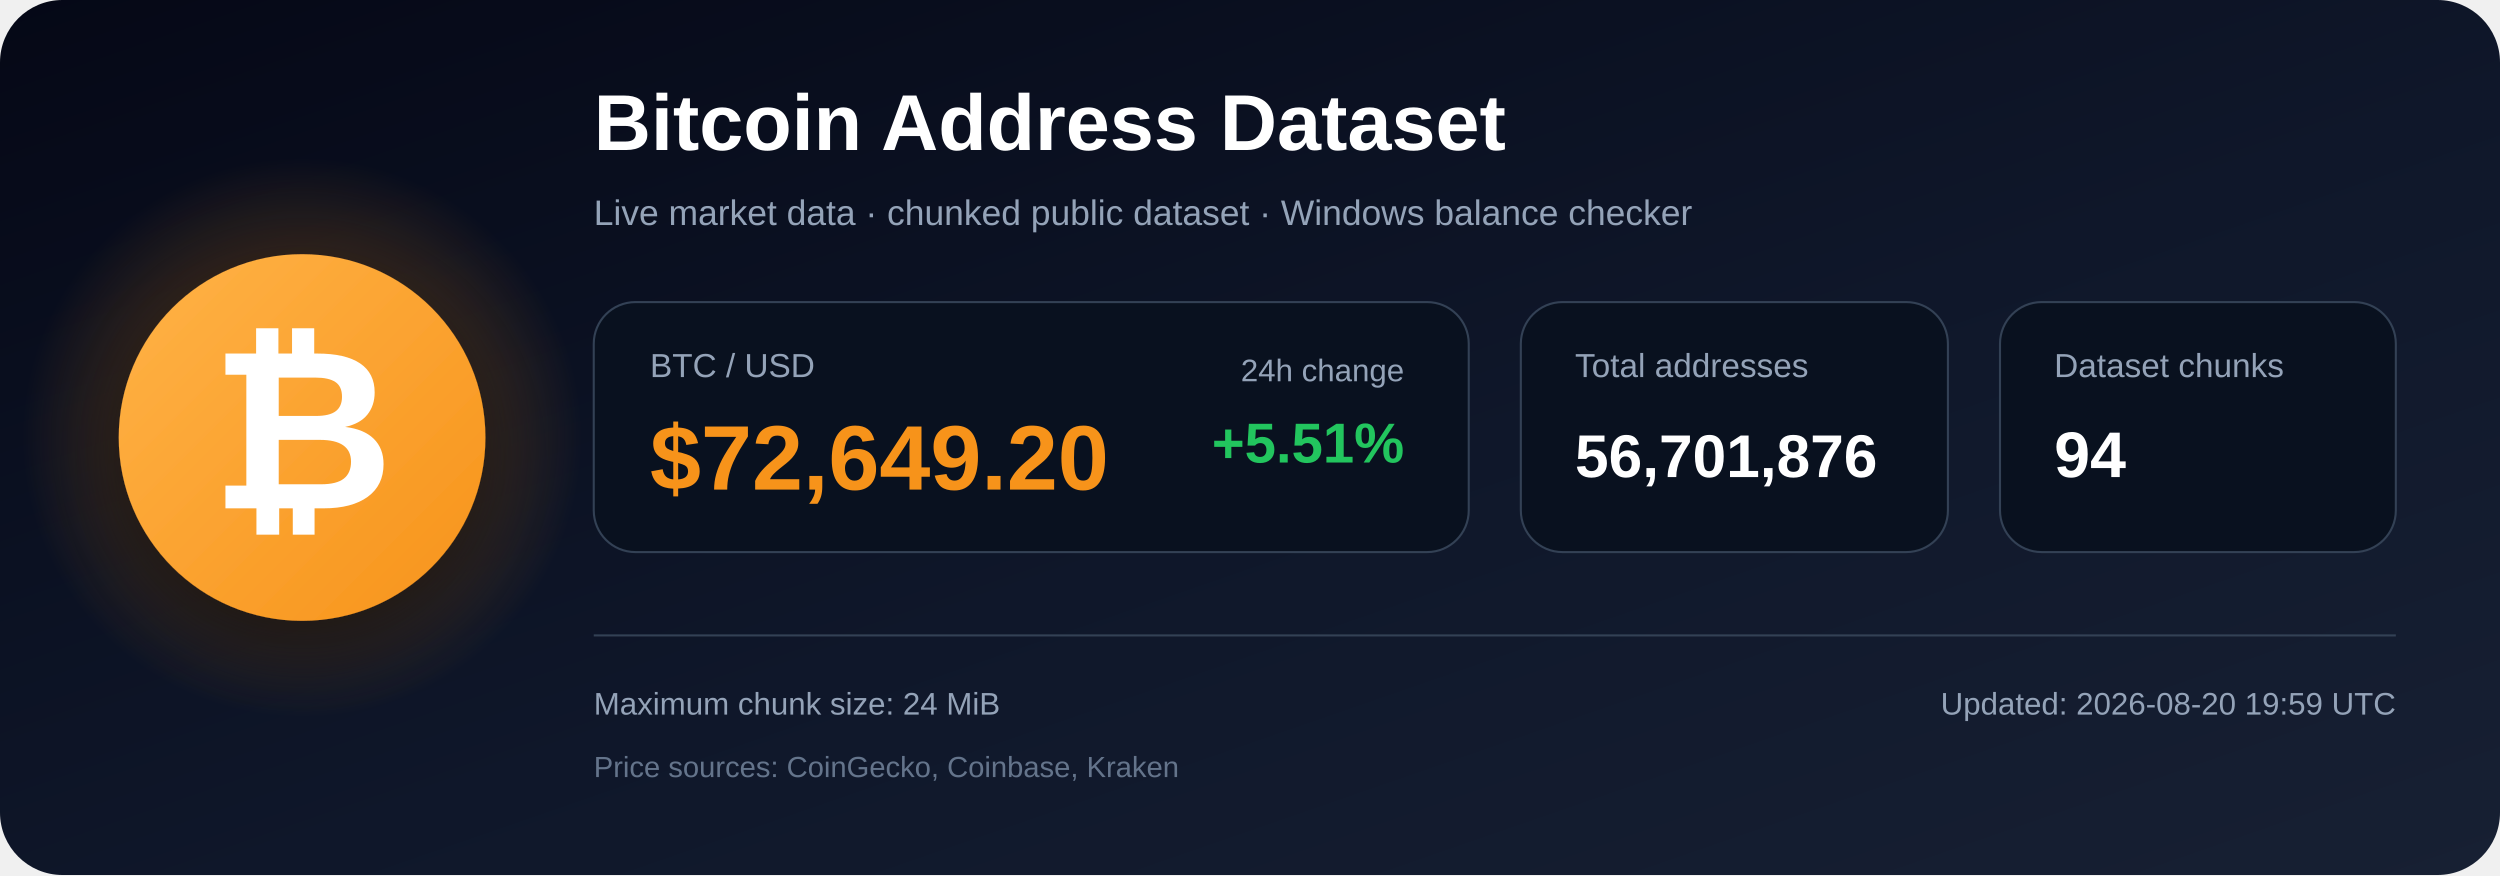
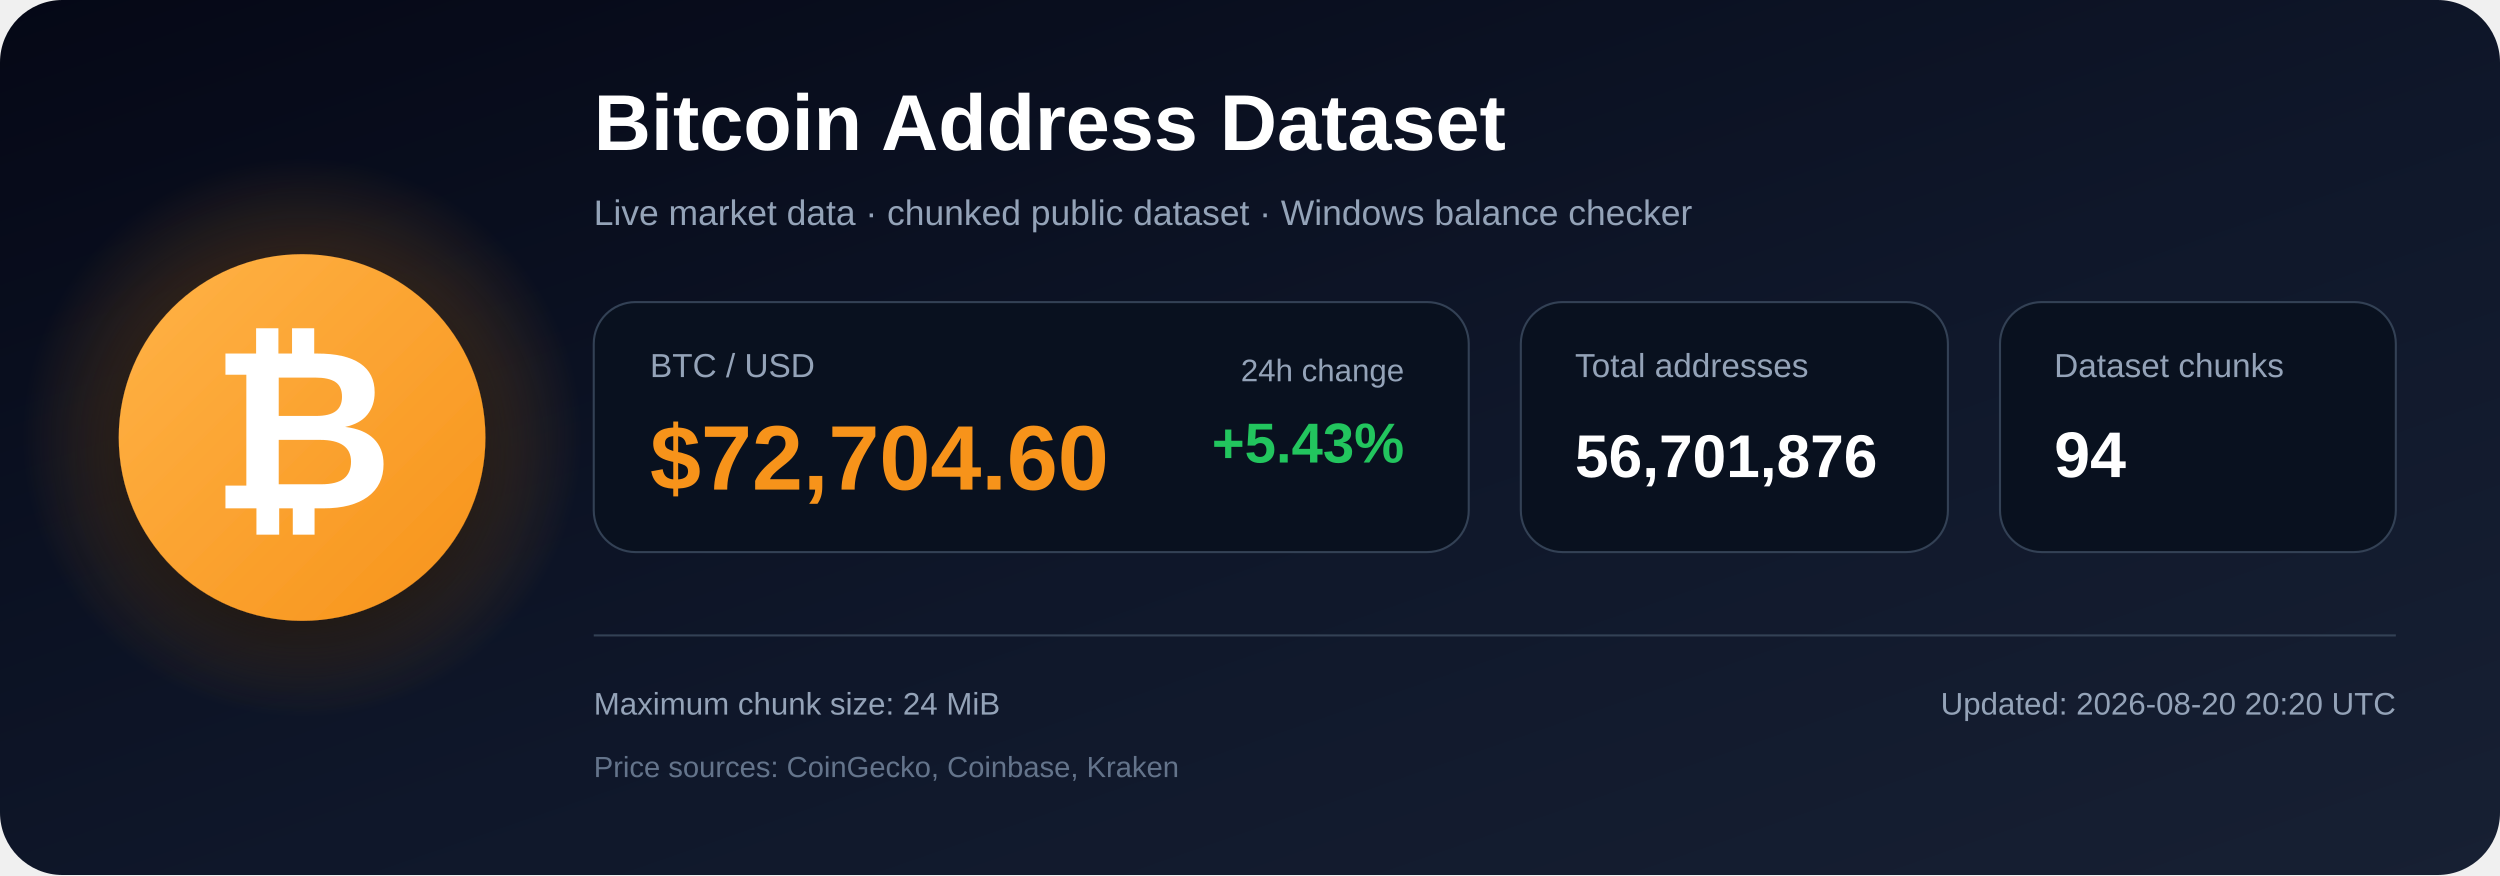
<svg xmlns="http://www.w3.org/2000/svg" width="1200" height="420" viewBox="0 0 1200 420" role="img" aria-labelledby="title description">
  <defs>
    <linearGradient id="bg" x1="0" y1="0" x2="1" y2="1">
      <stop offset="0%" stop-color="#050816" />
      <stop offset="55%" stop-color="#0f172a" />
      <stop offset="100%" stop-color="#172033" />
    </linearGradient>
    <radialGradient id="glow">
      <stop offset="0%" stop-color="#f7931a" stop-opacity=".48" />
      <stop offset="100%" stop-color="#f7931a" stop-opacity="0" />
    </radialGradient>
    <linearGradient id="orange" x1="0" y1="0" x2="1" y2="1">
      <stop offset="0%" stop-color="#ffb347" />
      <stop offset="100%" stop-color="#f7931a" />
    </linearGradient>
    <filter id="shadow" x="-40%" y="-40%" width="180%" height="180%">
      <feDropShadow dx="0" dy="12" stdDeviation="18" flood-color="#000000" flood-opacity=".50" />
    </filter>
  </defs>
  <rect width="1200" height="420" rx="30" fill="url(#bg)" />
  <circle cx="145" cy="210" r="135" fill="url(#glow)" />
  <circle cx="145" cy="210" r="88" fill="url(#orange)" filter="url(#shadow)" />
  <text x="145" y="244" text-anchor="middle" font-family="Arial, Helvetica, sans-serif" font-size="108" font-weight="700" fill="#ffffff">₿</text>
  <text x="285" y="72" font-family="Arial, Helvetica, sans-serif" font-size="38" font-weight="700" fill="#ffffff">
    Bitcoin Address Dataset
  </text>
  <text x="285" y="108" font-family="Arial, Helvetica, sans-serif" font-size="17" fill="#94a3b8">
    Live market data · chunked public dataset · Windows balance checker
  </text>
  <rect x="285" y="145" width="420" height="120" rx="20" fill="#09111f" stroke="#334155" />
  <text x="312" y="181" font-family="Arial, Helvetica, sans-serif" font-size="16" fill="#94a3b8">BTC / USD</text>
-   <text x="312" y="235" font-family="Arial, Helvetica, sans-serif" font-size="44" font-weight="700" fill="#f7931a">$72,649.20</text>
+   <text x="312" y="235" font-family="Arial, Helvetica, sans-serif" font-size="44" font-weight="700" fill="#f7931a">$72,704.60</text>
  <text x="674" y="183" text-anchor="end" font-family="Arial, Helvetica, sans-serif" font-size="15" fill="#94a3b8">24h change</text>
-   <text x="674" y="222" text-anchor="end" font-family="Arial, Helvetica, sans-serif" font-size="27" font-weight="700" fill="#22c55e">+5.51%</text>
+   <text x="674" y="222" text-anchor="end" font-family="Arial, Helvetica, sans-serif" font-size="27" font-weight="700" fill="#22c55e">+5.43%</text>
  <rect x="730" y="145" width="205" height="120" rx="20" fill="#09111f" stroke="#334155" />
  <text x="756" y="181" font-family="Arial, Helvetica, sans-serif" font-size="16" fill="#94a3b8">Total addresses</text>
  <text x="756" y="229" font-family="Arial, Helvetica, sans-serif" font-size="29" font-weight="700" fill="#ffffff">56,701,876</text>
  <rect x="960" y="145" width="190" height="120" rx="20" fill="#09111f" stroke="#334155" />
  <text x="986" y="181" font-family="Arial, Helvetica, sans-serif" font-size="16" fill="#94a3b8">Dataset chunks</text>
  <text x="986" y="229" font-family="Arial, Helvetica, sans-serif" font-size="31" font-weight="700" fill="#ffffff">94</text>
  <line x1="285" y1="305" x2="1150" y2="305" stroke="#334155" stroke-width="1" />
  <text x="285" y="343" font-family="Arial, Helvetica, sans-serif" font-size="15" fill="#94a3b8">
    Maximum chunk size: 24 MiB
  </text>
  <text x="285" y="373" font-family="Arial, Helvetica, sans-serif" font-size="14" fill="#64748b">
    Price sources: CoinGecko, Coinbase, Kraken
  </text>
  <text x="1150" y="343" text-anchor="end" font-family="Arial, Helvetica, sans-serif" font-size="15" fill="#94a3b8">
-     Updated: 2026-08-20 19:59 UTC
+     Updated: 2026-08-20 20:20 UTC
  </text>
</svg>
